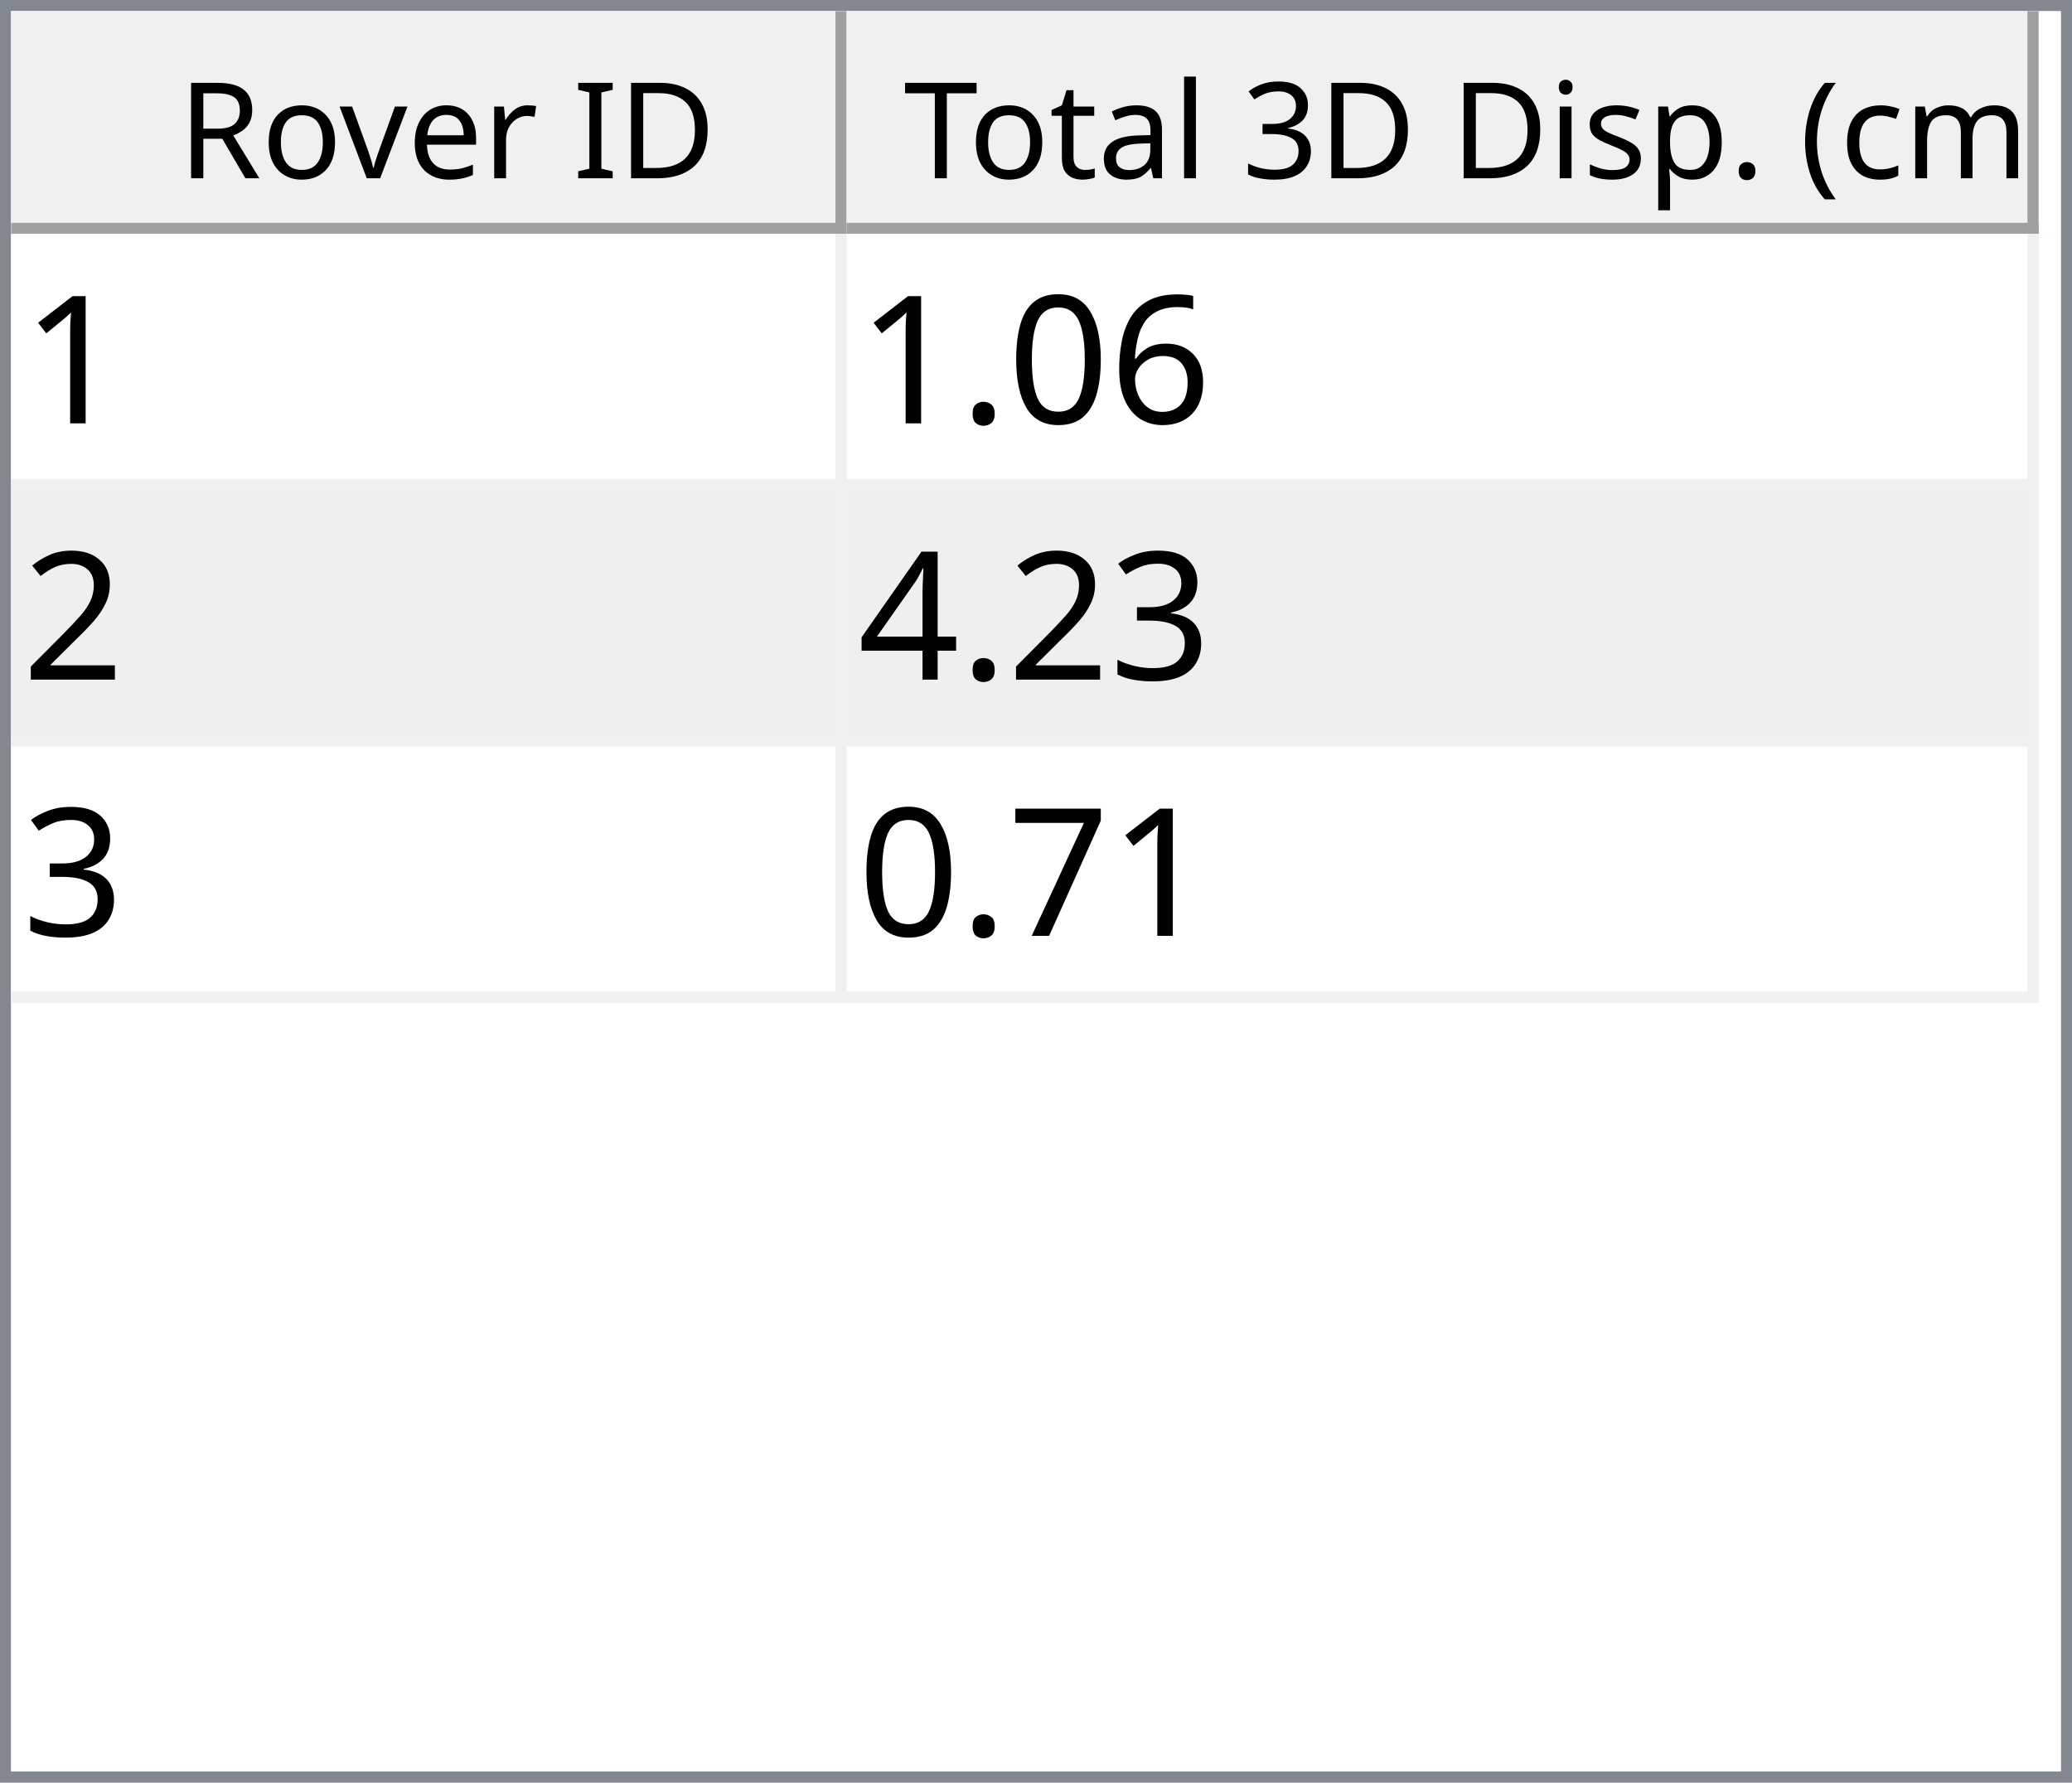
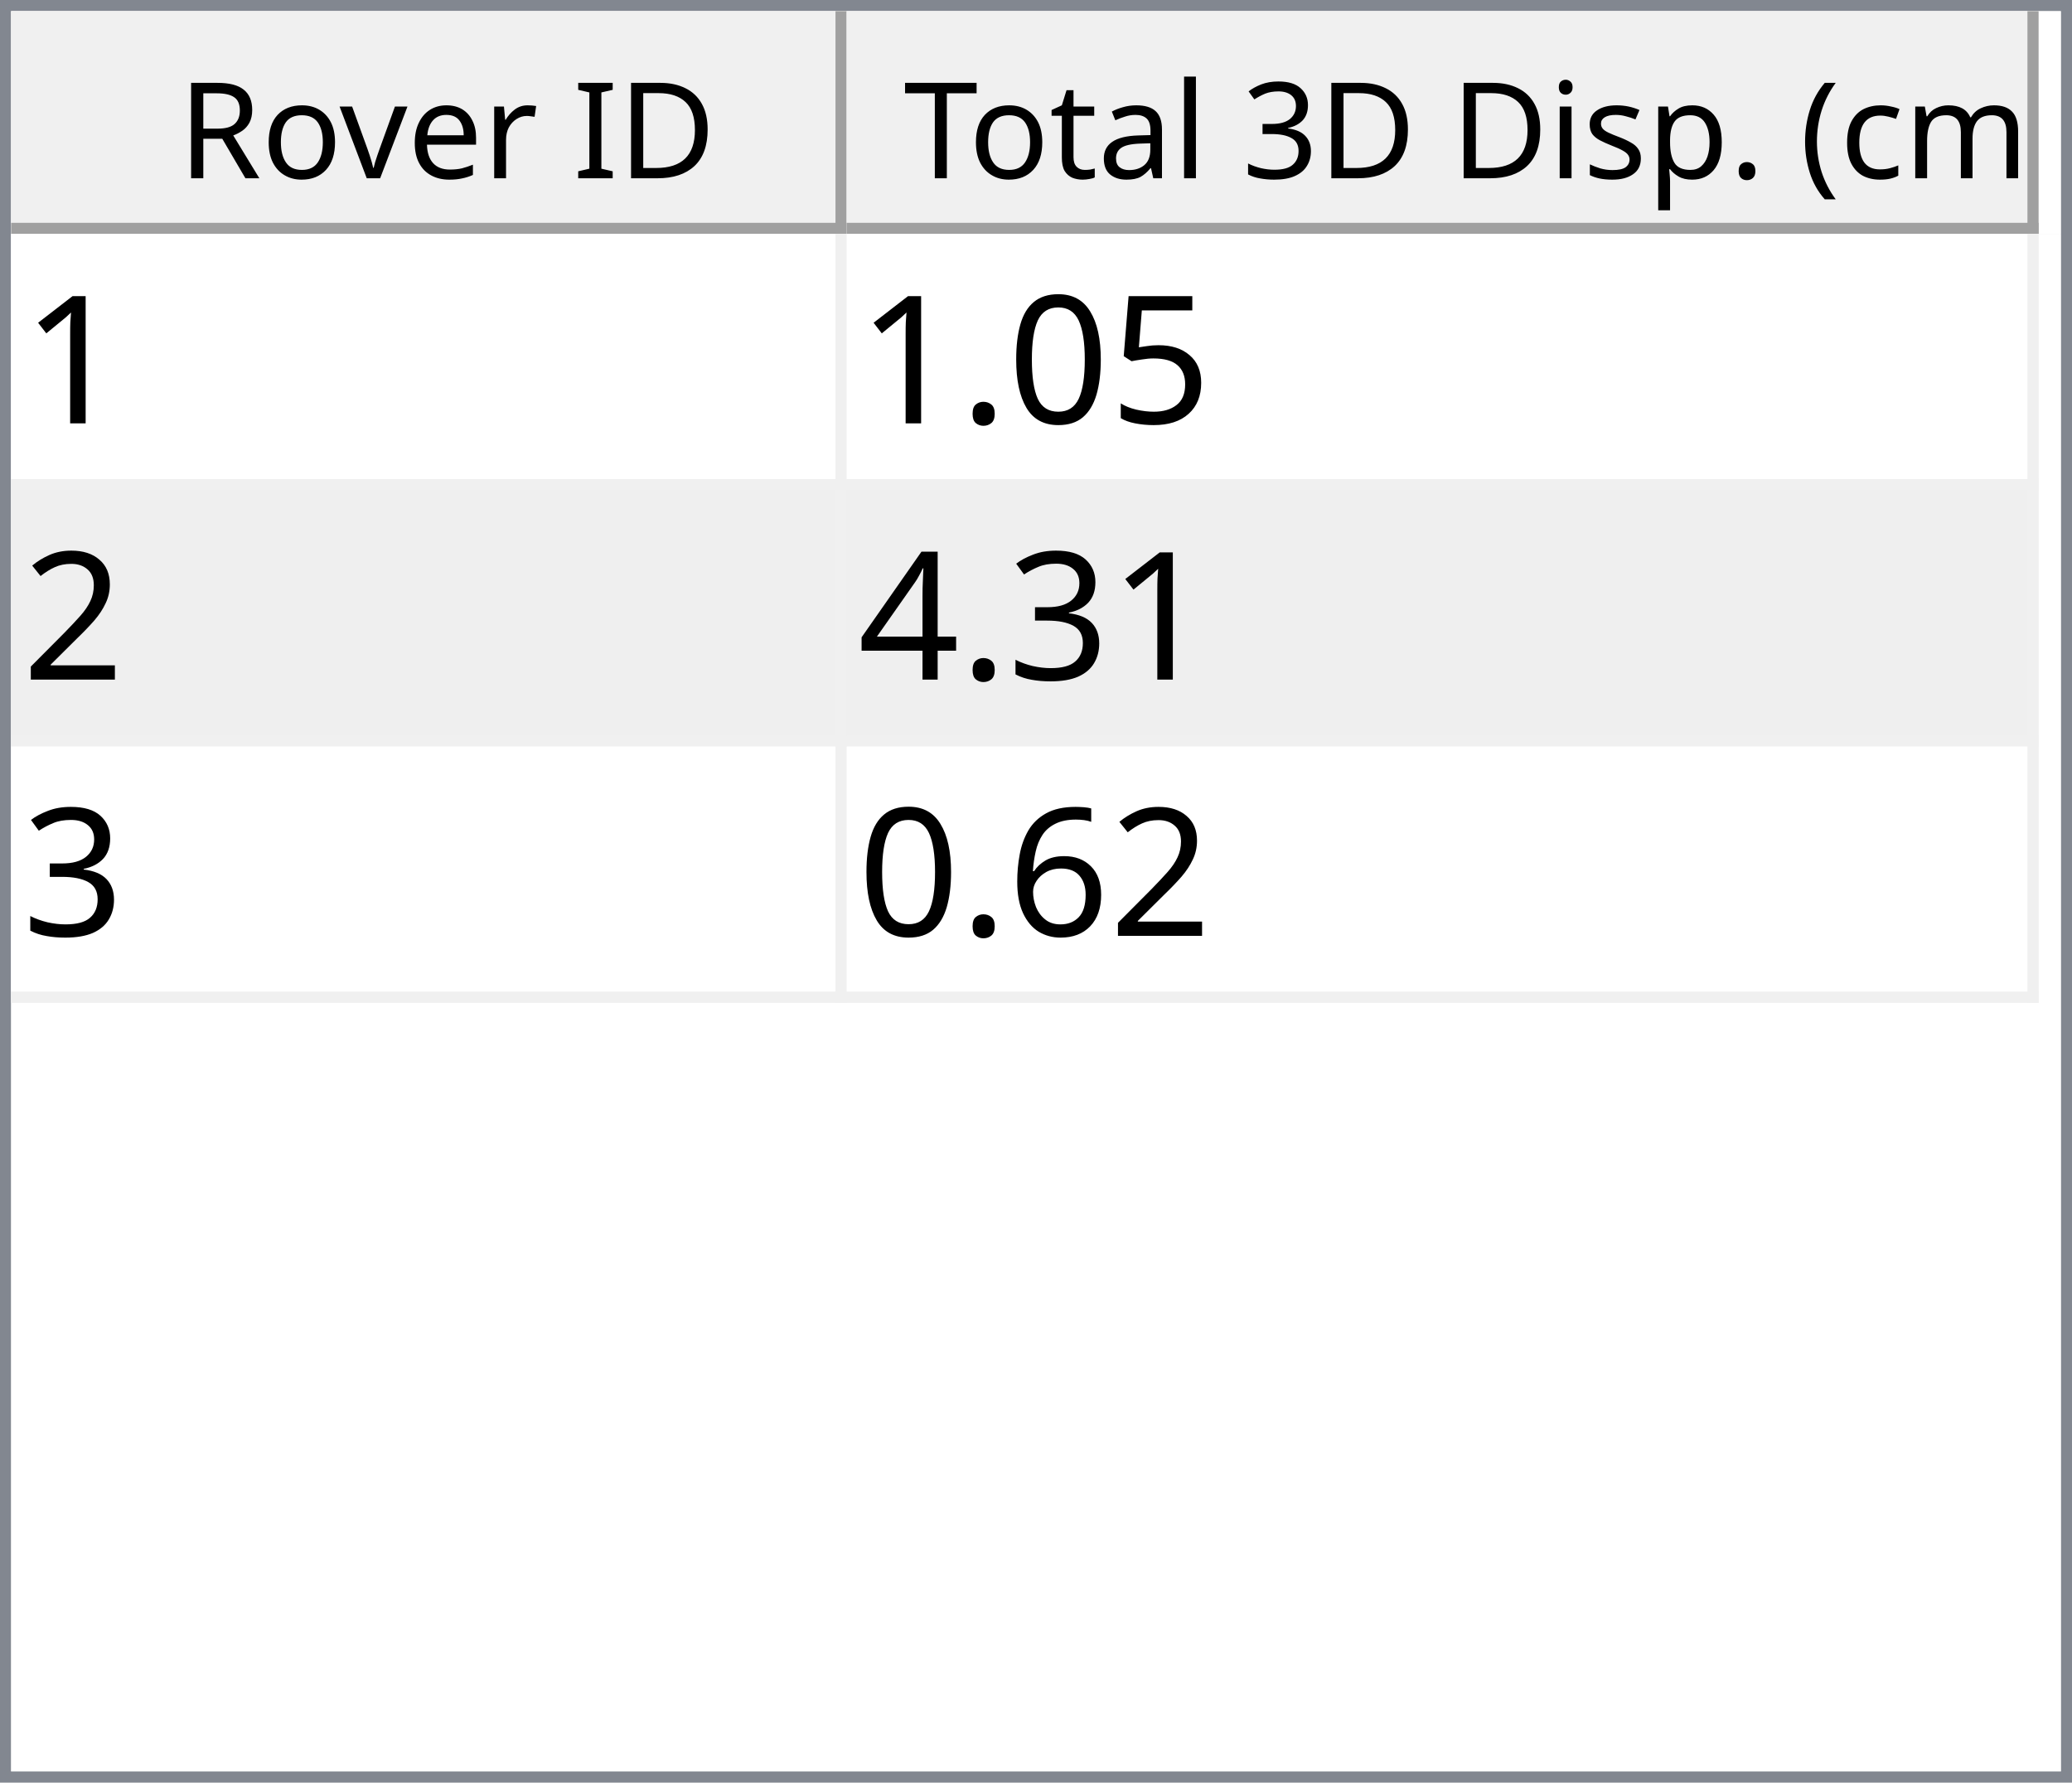
<svg xmlns="http://www.w3.org/2000/svg" style="fill-opacity:1; color-rendering:auto; color-interpolation:auto; text-rendering:auto; stroke:black; stroke-linecap:square; stroke-miterlimit:10; shape-rendering:auto; stroke-opacity:1; fill:black; stroke-dasharray:none; font-weight:normal; stroke-width:1; font-family:'Dialog'; font-style:normal; stroke-linejoin:miter; font-size:12px; stroke-dashoffset:0; image-rendering:auto;" width="186" height="160">
  <defs id="genericDefs" />
  <g>
    <defs id="defs1">
      <clipPath clipPathUnits="userSpaceOnUse" id="clipPath1">
        <path d="M0 0 L186 0 L186 160 L0 160 L0 0 Z" />
      </clipPath>
      <clipPath clipPathUnits="userSpaceOnUse" id="clipPath2">
        <path d="M0 0 L0 160 L186 160 L186 0 Z" />
      </clipPath>
      <clipPath clipPathUnits="userSpaceOnUse" id="clipPath3">
        <path d="M0 0 L0 20 L184 20 L184 0 Z" />
      </clipPath>
      <clipPath clipPathUnits="userSpaceOnUse" id="clipPath4">
        <path d="M0 0 L0 20 L75 20 L75 0 Z" />
      </clipPath>
      <clipPath clipPathUnits="userSpaceOnUse" id="clipPath5">
        <path d="M1 1 L1 19 L74 19 L74 1 Z" />
      </clipPath>
      <clipPath clipPathUnits="userSpaceOnUse" id="clipPath6">
        <path d="M0 0 L0 18 L73 18 L73 0 Z" />
      </clipPath>
      <clipPath clipPathUnits="userSpaceOnUse" id="clipPath7">
        <path d="M-0.5 -0.5 L-0.5 19.5 L74.5 19.5 L74.5 -0.5 Z" />
      </clipPath>
      <clipPath clipPathUnits="userSpaceOnUse" id="clipPath8">
        <path d="M0 0 L0 20 L107 20 L107 0 Z" />
      </clipPath>
      <clipPath clipPathUnits="userSpaceOnUse" id="clipPath9">
        <path d="M1 1 L1 19 L106 19 L106 1 Z" />
      </clipPath>
      <clipPath clipPathUnits="userSpaceOnUse" id="clipPath10">
        <path d="M0 0 L0 18 L105 18 L105 0 Z" />
      </clipPath>
      <clipPath clipPathUnits="userSpaceOnUse" id="clipPath11">
        <path d="M-0.5 -0.5 L-0.5 19.5 L106.5 19.5 L106.5 -0.5 Z" />
      </clipPath>
      <clipPath clipPathUnits="userSpaceOnUse" id="clipPath12">
        <path d="M0 0 L0 138 L184 138 L184 0 Z" />
      </clipPath>
      <clipPath clipPathUnits="userSpaceOnUse" id="clipPath13">
        <path d="M0 0 L0 69 L182 69 L182 0 Z" />
      </clipPath>
      <clipPath clipPathUnits="userSpaceOnUse" id="clipPath14">
        <path d="M-0.5 -0.5 L-0.5 68.5 L181.5 68.5 L181.5 -0.5 Z" />
      </clipPath>
      <clipPath clipPathUnits="userSpaceOnUse" id="clipPath15">
        <path d="M0 0 L0 22 L74 22 L74 0 Z" />
      </clipPath>
      <clipPath clipPathUnits="userSpaceOnUse" id="clipPath16">
        <path d="M0 0 L0 22 L106 22 L106 0 Z" />
      </clipPath>
      <font horiz-adv-x="64.551" id="font1">
        <font-face ascent="107.91" descent="25.098" units-per-em="100" style="font-style:normal; font-family:Segoe UI; font-weight:normal;" />
        <missing-glyph horiz-adv-x="64.551" d="M8.109 0 L8.109 68.266 L56.453 68.266 L56.453 0 L8.109 0 ZM15.328 7.234 L49.219 7.234 L49.219 61.031 L15.328 61.031 L15.328 7.234 Z" />
        <glyph unicode="D" horiz-adv-x="70.117" d="M9.188 0 L9.188 70.016 L28.516 70.016 Q65.531 70.016 65.531 35.891 Q65.531 19.672 55.25 9.836 Q44.969 0 27.734 0 L9.188 0 ZM17.391 62.594 L17.391 7.422 L27.828 7.422 Q41.609 7.422 49.273 14.797 Q56.938 22.172 56.938 35.688 Q56.938 62.594 28.328 62.594 L17.391 62.594 Z" />
        <glyph unicode="I" horiz-adv-x="26.611" d="M17.391 0 L9.188 0 L9.188 70.016 L17.391 70.016 L17.391 0 Z" />
        <glyph unicode=" " horiz-adv-x="27.393" d="" />
        <glyph unicode="r" horiz-adv-x="34.766" d="M34.188 41.891 Q32.078 43.5 28.125 43.5 Q23 43.5 19.555 38.672 Q16.109 33.844 16.109 25.484 L16.109 0 L8.109 0 L8.109 50 L16.109 50 L16.109 39.703 L16.312 39.703 Q18.016 44.969 21.531 47.922 Q25.047 50.875 29.391 50.875 Q32.516 50.875 34.188 50.203 L34.188 41.891 Z" />
        <glyph unicode="e" horiz-adv-x="52.295" d="M48.297 23 L12.984 23 Q13.188 14.656 17.484 10.109 Q21.781 5.562 29.297 5.562 Q37.75 5.562 44.828 11.141 L44.828 3.609 Q38.234 -1.172 27.391 -1.172 Q16.797 -1.172 10.742 5.641 Q4.688 12.453 4.688 24.812 Q4.688 36.469 11.305 43.82 Q17.922 51.172 27.734 51.172 Q37.547 51.172 42.922 44.828 Q48.297 38.484 48.297 27.203 L48.297 23 ZM40.094 29.781 Q40.047 36.719 36.75 40.578 Q33.453 44.438 27.594 44.438 Q21.922 44.438 17.969 40.383 Q14.016 36.328 13.094 29.781 L40.094 29.781 Z" />
        <glyph unicode="v" horiz-adv-x="47.9" d="M47.406 50 L27.484 0 L19.625 0 L0.688 50 L9.469 50 L22.172 13.672 Q23.578 9.672 23.922 6.688 L24.125 6.688 Q24.609 10.453 25.688 13.484 L38.969 50 L47.406 50 Z" />
        <glyph unicode="o" horiz-adv-x="58.594" d="M29 -1.172 Q17.922 -1.172 11.305 5.836 Q4.688 12.844 4.688 24.422 Q4.688 37.016 11.57 44.094 Q18.453 51.172 30.172 51.172 Q41.359 51.172 47.633 44.289 Q53.906 37.406 53.906 25.203 Q53.906 13.234 47.141 6.031 Q40.375 -1.172 29 -1.172 ZM29.594 44.438 Q21.875 44.438 17.383 39.188 Q12.891 33.938 12.891 24.703 Q12.891 15.828 17.43 10.695 Q21.969 5.562 29.594 5.562 Q37.359 5.562 41.531 10.594 Q45.703 15.625 45.703 24.906 Q45.703 34.281 41.531 39.359 Q37.359 44.438 29.594 44.438 Z" />
        <glyph unicode="R" horiz-adv-x="59.814" d="M59.375 0 L49.609 0 L37.891 19.625 Q36.281 22.359 34.766 24.289 Q33.25 26.219 31.664 27.438 Q30.078 28.656 28.25 29.219 Q26.422 29.781 24.125 29.781 L17.391 29.781 L17.391 0 L9.188 0 L9.188 70.016 L30.078 70.016 Q34.672 70.016 38.555 68.867 Q42.438 67.719 45.289 65.375 Q48.141 63.031 49.758 59.547 Q51.375 56.062 51.375 51.375 Q51.375 47.703 50.273 44.656 Q49.172 41.609 47.148 39.211 Q45.125 36.812 42.266 35.133 Q39.406 33.453 35.844 32.516 L35.844 32.328 Q37.594 31.547 38.891 30.547 Q40.188 29.547 41.359 28.18 Q42.531 26.812 43.68 25.078 Q44.828 23.344 46.234 21.047 L59.375 0 ZM17.391 62.594 L17.391 37.203 L28.516 37.203 Q31.594 37.203 34.203 38.133 Q36.812 39.062 38.719 40.797 Q40.625 42.531 41.703 45.047 Q42.781 47.562 42.781 50.688 Q42.781 56.297 39.141 59.445 Q35.5 62.594 28.609 62.594 L17.391 62.594 Z" />
        <glyph unicode=")" horiz-adv-x="30.176" d="M8.297 -15.922 L1.172 -15.922 Q16.406 2.344 16.406 26.812 Q16.406 51.469 1.078 70.016 L8.297 70.016 Q23.531 52.156 23.531 26.703 Q23.531 1.375 8.297 -15.922 Z" />
        <glyph unicode="m" horiz-adv-x="86.133" d="M79.109 0 L71.094 0 L71.094 28.719 Q71.094 37.016 68.531 40.727 Q65.969 44.438 59.906 44.438 Q54.781 44.438 51.195 39.75 Q47.609 35.062 47.609 28.516 L47.609 0 L39.594 0 L39.594 29.688 Q39.594 44.438 28.219 44.438 Q22.953 44.438 19.531 40.016 Q16.109 35.594 16.109 28.516 L16.109 0 L8.109 0 L8.109 50 L16.109 50 L16.109 42.094 L16.312 42.094 Q21.625 51.172 31.844 51.172 Q36.969 51.172 40.773 48.312 Q44.578 45.453 46 40.828 Q51.562 51.172 62.594 51.172 Q79.109 51.172 79.109 30.812 L79.109 0 Z" />
        <glyph unicode="c" horiz-adv-x="46.191" d="M42.188 2.297 Q36.422 -1.172 28.516 -1.172 Q17.828 -1.172 11.258 5.789 Q4.688 12.75 4.688 23.828 Q4.688 36.188 11.766 43.68 Q18.844 51.172 30.672 51.172 Q37.25 51.172 42.281 48.734 L42.281 40.531 Q36.719 44.438 30.375 44.438 Q22.703 44.438 17.797 38.945 Q12.891 33.453 12.891 24.516 Q12.891 15.719 17.508 10.641 Q22.125 5.562 29.891 5.562 Q36.422 5.562 42.188 9.906 L42.188 2.297 Z" />
        <glyph unicode="(" horiz-adv-x="30.176" d="M29.109 -15.922 L21.969 -15.922 Q6.844 1.375 6.844 26.703 Q6.844 52.156 21.969 70.016 L29.203 70.016 Q13.875 51.469 13.875 26.812 Q13.875 2.344 29.109 -15.922 Z" />
        <glyph unicode="." horiz-adv-x="21.68" d="M10.891 -1.078 Q8.641 -1.078 7.055 0.539 Q5.469 2.156 5.469 4.391 Q5.469 6.641 7.055 8.273 Q8.641 9.906 10.891 9.906 Q13.188 9.906 14.797 8.273 Q16.406 6.641 16.406 4.391 Q16.406 2.156 14.797 0.539 Q13.188 -1.078 10.891 -1.078 Z" />
        <glyph unicode="p" horiz-adv-x="58.789" d="M16.312 7.234 L16.109 7.234 L16.109 -23 L8.109 -23 L8.109 50 L16.109 50 L16.109 41.219 L16.312 41.219 Q22.219 51.172 33.594 51.172 Q43.266 51.172 48.688 44.461 Q54.109 37.75 54.109 26.469 Q54.109 13.922 48 6.375 Q41.891 -1.172 31.297 -1.172 Q21.578 -1.172 16.312 7.234 ZM16.109 27.391 L16.109 20.406 Q16.109 14.203 20.141 9.883 Q24.172 5.562 30.375 5.562 Q37.641 5.562 41.773 11.133 Q45.906 16.703 45.906 26.609 Q45.906 34.969 42.047 39.703 Q38.188 44.438 31.594 44.438 Q24.609 44.438 20.359 39.578 Q16.109 34.719 16.109 27.391 Z" />
        <glyph unicode="s" horiz-adv-x="42.432" d="M5.078 1.812 L5.078 10.406 Q11.625 5.562 19.484 5.562 Q30.031 5.562 30.031 12.594 Q30.031 14.594 29.125 15.992 Q28.219 17.391 26.68 18.461 Q25.141 19.531 23.07 20.383 Q21 21.234 18.609 22.172 Q15.281 23.484 12.766 24.828 Q10.25 26.172 8.57 27.859 Q6.891 29.547 6.031 31.695 Q5.172 33.844 5.172 36.719 Q5.172 40.234 6.789 42.945 Q8.406 45.656 11.086 47.484 Q13.766 49.312 17.211 50.242 Q20.656 51.172 24.312 51.172 Q30.812 51.172 35.938 48.922 L35.938 40.828 Q30.422 44.438 23.25 44.438 Q21 44.438 19.195 43.922 Q17.391 43.406 16.094 42.477 Q14.797 41.547 14.086 40.258 Q13.375 38.969 13.375 37.406 Q13.375 35.453 14.086 34.133 Q14.797 32.812 16.164 31.789 Q17.531 30.766 19.484 29.938 Q21.438 29.109 23.922 28.125 Q27.25 26.859 29.883 25.516 Q32.516 24.172 34.375 22.484 Q36.234 20.797 37.234 18.602 Q38.234 16.406 38.234 13.375 Q38.234 9.672 36.602 6.938 Q34.969 4.203 32.234 2.398 Q29.5 0.594 25.93 -0.289 Q22.359 -1.172 18.453 -1.172 Q10.75 -1.172 5.078 1.812 Z" />
        <glyph unicode="i" horiz-adv-x="24.219" d="M12.203 62.703 Q10.062 62.703 8.547 64.164 Q7.031 65.625 7.031 67.875 Q7.031 70.125 8.547 71.609 Q10.062 73.094 12.203 73.094 Q14.406 73.094 15.945 71.609 Q17.484 70.125 17.484 67.875 Q17.484 65.719 15.945 64.211 Q14.406 62.703 12.203 62.703 ZM16.109 0 L8.109 0 L8.109 50 L16.109 50 L16.109 0 Z" />
        <glyph unicode="3" horiz-adv-x="53.906" d="M46.531 19.828 Q46.531 15.094 44.75 11.211 Q42.969 7.328 39.719 4.57 Q36.469 1.812 31.93 0.297 Q27.391 -1.219 21.922 -1.219 Q11.922 -1.219 6 2.594 L6 11.188 Q13.094 5.609 22.219 5.609 Q25.875 5.609 28.828 6.539 Q31.781 7.469 33.906 9.227 Q36.031 10.984 37.18 13.477 Q38.328 15.969 38.328 19.094 Q38.328 32.812 18.797 32.812 L12.984 32.812 L12.984 39.594 L18.5 39.594 Q35.797 39.594 35.797 52.484 Q35.797 64.406 22.609 64.406 Q15.188 64.406 8.688 59.422 L8.688 67.188 Q15.375 71.188 24.609 71.188 Q29 71.188 32.57 69.969 Q36.141 68.75 38.68 66.555 Q41.219 64.359 42.609 61.281 Q44 58.203 44 54.5 Q44 40.672 30.031 36.719 L30.031 36.531 Q33.594 36.141 36.625 34.797 Q39.656 33.453 41.852 31.305 Q44.047 29.156 45.289 26.25 Q46.531 23.344 46.531 19.828 Z" />
        <glyph unicode="l" horiz-adv-x="24.219" d="M16.109 0 L8.109 0 L8.109 74.031 L16.109 74.031 L16.109 0 Z" />
        <glyph unicode="a" horiz-adv-x="50.879" d="M43.891 0 L35.891 0 L35.891 7.812 L35.688 7.812 Q30.469 -1.172 20.312 -1.172 Q12.844 -1.172 8.617 2.781 Q4.391 6.734 4.391 13.281 Q4.391 27.297 20.906 29.594 L35.891 31.688 Q35.891 44.438 25.594 44.438 Q16.547 44.438 9.281 38.281 L9.281 46.484 Q16.656 51.172 26.266 51.172 Q43.891 51.172 43.891 32.516 L43.891 0 ZM35.891 25.297 L23.828 23.641 Q18.266 22.859 15.43 20.875 Q12.594 18.891 12.594 13.875 Q12.594 10.203 15.211 7.883 Q17.828 5.562 22.172 5.562 Q28.125 5.562 32.008 9.742 Q35.891 13.922 35.891 20.312 L35.891 25.297 Z" />
        <glyph unicode="t" horiz-adv-x="33.887" d="M31.297 0.484 Q28.469 -1.078 23.828 -1.078 Q10.688 -1.078 10.688 13.578 L10.688 43.172 L2.094 43.172 L2.094 50 L10.688 50 L10.688 62.203 L18.703 64.797 L18.703 50 L31.297 50 L31.297 43.172 L18.703 43.172 L18.703 14.984 Q18.703 9.969 20.414 7.82 Q22.125 5.672 26.078 5.672 Q29.109 5.672 31.297 7.328 L31.297 0.484 Z" />
        <glyph unicode="T" horiz-adv-x="52.393" d="M50.594 62.594 L30.375 62.594 L30.375 0 L22.172 0 L22.172 62.594 L2 62.594 L2 70.016 L50.594 70.016 L50.594 62.594 Z" />
      </font>
      <font horiz-adv-x="75.0" id="font2">
        <font-face ascent="100.537" descent="21.973" units-per-em="100" style="font-style:normal; font-family:sans-serif; font-weight:normal;" />
        <missing-glyph horiz-adv-x="75.0" d="M12.5 0 L12.5 62.5 L62.5 62.5 L62.5 0 L12.5 0 ZM14.062 1.562 L60.938 1.562 L60.938 60.938 L14.062 60.938 L14.062 1.562 Z" />
        <glyph unicode="1" horiz-adv-x="55.615" d="M37.25 0 L28.469 0 L28.469 56 Q25.297 52.984 20.141 49.953 Q14.984 46.922 10.891 45.406 L10.891 53.906 Q18.266 57.375 23.781 62.305 Q29.297 67.234 31.594 71.875 L37.25 71.875 L37.25 0 Z" />
-         <glyph unicode="6" horiz-adv-x="55.615" d="M49.75 54.047 L41.016 53.375 Q39.844 58.547 37.703 60.891 Q34.125 64.656 28.906 64.656 Q24.703 64.656 21.531 62.312 Q17.391 59.281 14.992 53.469 Q12.594 47.656 12.5 36.922 Q15.672 41.75 20.266 44.094 Q24.859 46.438 29.891 46.438 Q38.672 46.438 44.852 39.969 Q51.031 33.5 51.031 23.25 Q51.031 16.5 48.125 10.719 Q45.219 4.938 40.141 1.859 Q35.062 -1.219 28.609 -1.219 Q17.625 -1.219 10.695 6.859 Q3.766 14.938 3.766 33.5 Q3.766 54.25 11.422 63.672 Q18.109 71.875 29.438 71.875 Q37.891 71.875 43.289 67.141 Q48.688 62.406 49.75 54.047 ZM13.875 23.188 Q13.875 18.656 15.797 14.508 Q17.719 10.359 21.188 8.18 Q24.656 6 28.469 6 Q34.031 6 38.039 10.492 Q42.047 14.984 42.047 22.703 Q42.047 30.125 38.086 34.398 Q34.125 38.672 28.125 38.672 Q22.172 38.672 18.023 34.398 Q13.875 30.125 13.875 23.188 Z" />
+         <glyph unicode="5" horiz-adv-x="55.615" d="M4.156 18.75 L13.375 19.531 Q14.406 12.797 18.141 9.398 Q21.875 6 27.156 6 Q33.5 6 37.891 10.789 Q42.281 15.578 42.281 23.484 Q42.281 31 38.062 35.352 Q33.844 39.703 27 39.703 Q22.75 39.703 19.336 37.773 Q15.922 35.844 13.969 32.766 L5.719 33.844 L12.641 70.609 L48.25 70.609 L48.25 62.203 L19.672 62.203 L15.828 42.969 Q22.266 47.469 29.344 47.469 Q38.719 47.469 45.164 40.969 Q51.609 34.469 51.609 24.266 Q51.609 14.547 45.953 7.469 Q39.062 -1.219 27.156 -1.219 Q17.391 -1.219 11.211 4.25 Q5.031 9.719 4.156 18.75 Z" />
        <glyph unicode="0" horiz-adv-x="55.615" d="M4.156 35.297 Q4.156 48 6.766 55.742 Q9.375 63.484 14.523 67.68 Q19.672 71.875 27.484 71.875 Q33.25 71.875 37.594 69.555 Q41.938 67.234 44.773 62.867 Q47.609 58.5 49.219 52.227 Q50.828 45.953 50.828 35.297 Q50.828 22.703 48.242 14.969 Q45.656 7.234 40.508 3.008 Q35.359 -1.219 27.484 -1.219 Q17.141 -1.219 11.234 6.203 Q4.156 15.141 4.156 35.297 ZM13.188 35.297 Q13.188 17.672 17.312 11.836 Q21.438 6 27.484 6 Q33.547 6 37.672 11.859 Q41.797 17.719 41.797 35.297 Q41.797 52.984 37.672 58.789 Q33.547 64.594 27.391 64.594 Q21.344 64.594 17.719 59.469 Q13.188 52.938 13.188 35.297 Z" />
        <glyph unicode="." horiz-adv-x="27.783" d="M9.078 0 L9.078 10.016 L19.094 10.016 L19.094 0 L9.078 0 Z" />
        <glyph unicode="2" horiz-adv-x="55.615" d="M50.344 8.453 L50.344 0 L3.031 0 Q2.938 3.172 4.047 6.109 Q5.859 10.938 9.836 15.625 Q13.812 20.312 21.344 26.469 Q33.016 36.031 37.117 41.625 Q41.219 47.219 41.219 52.203 Q41.219 57.422 37.477 61.008 Q33.734 64.594 27.734 64.594 Q21.391 64.594 17.578 60.789 Q13.766 56.984 13.719 50.25 L4.688 51.172 Q5.609 61.281 11.664 66.578 Q17.719 71.875 27.938 71.875 Q38.234 71.875 44.242 66.164 Q50.25 60.453 50.25 52 Q50.25 47.703 48.492 43.555 Q46.734 39.406 42.656 34.812 Q38.578 30.219 29.109 22.219 Q21.188 15.578 18.945 13.211 Q16.703 10.844 15.234 8.453 L50.344 8.453 Z" />
        <glyph unicode="3" horiz-adv-x="55.615" d="M4.203 18.891 L12.984 20.062 Q14.5 12.594 18.141 9.297 Q21.781 6 27 6 Q33.203 6 37.477 10.297 Q41.75 14.594 41.75 20.953 Q41.75 27 37.797 30.93 Q33.844 34.859 27.734 34.859 Q25.25 34.859 21.531 33.891 L22.516 41.609 Q23.391 41.5 23.922 41.5 Q29.547 41.5 34.039 44.43 Q38.531 47.359 38.531 53.469 Q38.531 58.297 35.258 61.477 Q31.984 64.656 26.812 64.656 Q21.688 64.656 18.266 61.43 Q14.844 58.203 13.875 51.766 L5.078 53.328 Q6.688 62.156 12.398 67.016 Q18.109 71.875 26.609 71.875 Q32.469 71.875 37.398 69.359 Q42.328 66.844 44.945 62.5 Q47.562 58.156 47.562 53.266 Q47.562 48.641 45.07 44.828 Q42.578 41.016 37.703 38.766 Q44.047 37.312 47.562 32.695 Q51.078 28.078 51.078 21.141 Q51.078 11.766 44.242 5.25 Q37.406 -1.266 26.953 -1.266 Q17.531 -1.266 11.305 4.352 Q5.078 9.969 4.203 18.891 Z" />
        <glyph unicode="4" horiz-adv-x="55.615" d="M32.328 0 L32.328 17.141 L1.266 17.141 L1.266 25.203 L33.938 71.578 L41.109 71.578 L41.109 25.203 L50.781 25.203 L50.781 17.141 L41.109 17.141 L41.109 0 L32.328 0 ZM32.328 25.203 L32.328 57.469 L9.906 25.203 L32.328 25.203 Z" />
-         <glyph unicode="7" horiz-adv-x="55.615" d="M4.734 62.203 L4.734 70.656 L51.078 70.656 L51.078 63.812 Q44.234 56.547 37.523 44.484 Q30.812 32.422 27.156 19.672 Q24.516 10.688 23.781 0 L14.75 0 Q14.891 8.453 18.062 20.414 Q21.234 32.375 27.172 43.484 Q33.109 54.594 39.797 62.203 L4.734 62.203 Z" />
+         <glyph unicode="6" horiz-adv-x="55.615" d="M49.75 54.047 L41.016 53.375 Q39.844 58.547 37.703 60.891 Q34.125 64.656 28.906 64.656 Q24.703 64.656 21.531 62.312 Q17.391 59.281 14.992 53.469 Q12.594 47.656 12.5 36.922 Q15.672 41.75 20.266 44.094 Q24.859 46.438 29.891 46.438 Q38.672 46.438 44.852 39.969 Q51.031 33.5 51.031 23.25 Q51.031 16.5 48.125 10.719 Q45.219 4.938 40.141 1.859 Q35.062 -1.219 28.609 -1.219 Q17.625 -1.219 10.695 6.859 Q3.766 14.938 3.766 33.5 Q3.766 54.25 11.422 63.672 Q18.109 71.875 29.438 71.875 Q37.891 71.875 43.289 67.141 Q48.688 62.406 49.75 54.047 ZM13.875 23.188 Q13.875 18.656 15.797 14.508 Q17.719 10.359 21.188 8.18 Q24.656 6 28.469 6 Q34.031 6 38.039 10.492 Q42.047 14.984 42.047 22.703 Q42.047 30.125 38.086 34.398 Q34.125 38.672 28.125 38.672 Q22.172 38.672 18.023 34.398 Q13.875 30.125 13.875 23.188 Z" />
      </font>
    </defs>
    <g style="fill:white; stroke:white;">
      <rect x="0" y="0" width="186" style="clip-path:url(#clipPath1); stroke:none;" height="160" />
    </g>
    <g style="fill:white; text-rendering:optimizeSpeed; color-rendering:optimizeSpeed; image-rendering:optimizeSpeed; shape-rendering:crispEdges; stroke:white; color-interpolation:sRGB;">
      <rect x="0" width="186" height="160" y="0" style="stroke:none;" />
      <path style="stroke:none;" d="M0 160 L186 160 L186 0 L0 0 Z" />
    </g>
    <g style="fill:rgb(240,240,240); font-family:'Segoe UI'; stroke:rgb(240,240,240);">
      <rect x="0" y="0" width="186" style="clip-path:url(#clipPath2); stroke:none;" height="160" />
    </g>
    <g style="fill:rgb(130,135,144); font-family:'Segoe UI'; stroke:rgb(130,135,144);">
      <path d="M0 0 L186 0 L186 160 L0 160 L0 0 ZM1 1 L185 1 L185 159 L1 159 L1 1 Z" style="fill-rule:evenodd; clip-path:url(#clipPath2); stroke:none;" />
    </g>
    <g style="fill:white; font-family:'Segoe UI'; stroke:white;" transform="translate(1,1)">
      <rect x="0" y="0" width="184" style="clip-path:url(#clipPath3); stroke:none;" height="20" />
    </g>
    <g style="fill:rgb(240,240,240); font-family:'Segoe UI'; stroke:rgb(240,240,240);" transform="translate(1,1)">
      <rect x="0" y="0" width="75" style="clip-path:url(#clipPath4); stroke:none;" height="20" />
    </g>
    <g style="font-family:'Segoe UI';" transform="translate(2,2)">
      <text x="14" xml:space="preserve" y="14" style="clip-path:url(#clipPath6); stroke:none;">Rover ID</text>
    </g>
    <g style="fill:rgb(160,160,160); font-family:'Segoe UI'; stroke:rgb(160,160,160); stroke-linejoin:bevel;" transform="translate(1.5,1.5)">
      <line x1="74" x2="74" y1="0" style="fill:none; clip-path:url(#clipPath7);" y2="19" />
    </g>
    <g style="fill:rgb(160,160,160); font-family:'Segoe UI'; stroke:rgb(160,160,160); stroke-linejoin:bevel;" transform="matrix(1,0,0,1,1,1) translate(0.5,0.5)">
      <line x1="0" x2="74" y1="19" style="fill:none; clip-path:url(#clipPath7);" y2="19" />
    </g>
    <g style="fill:rgb(240,240,240); font-family:'Segoe UI'; stroke:rgb(240,240,240);" transform="translate(76,1)">
      <rect x="0" y="0" width="107" style="clip-path:url(#clipPath8); stroke:none;" height="20" />
    </g>
    <g style="font-family:'Segoe UI';" transform="translate(77,2)">
      <text x="1" xml:space="preserve" y="14" style="clip-path:url(#clipPath10); stroke:none;"> Total 3D Disp. (cm)</text>
    </g>
    <g style="fill:rgb(160,160,160); font-family:'Segoe UI'; stroke:rgb(160,160,160); stroke-linejoin:bevel;" transform="translate(76.5,1.5)">
      <line x1="106" x2="106" y1="0" style="fill:none; clip-path:url(#clipPath11);" y2="19" />
    </g>
    <g style="fill:rgb(160,160,160); font-family:'Segoe UI'; stroke:rgb(160,160,160); stroke-linejoin:bevel;" transform="matrix(1,0,0,1,76,1) translate(0.5,0.5)">
      <line x1="0" x2="106" y1="19" style="fill:none; clip-path:url(#clipPath11);" y2="19" />
    </g>
    <g style="fill:white; font-family:'Segoe UI'; stroke:white;" transform="translate(1,21)">
      <rect x="0" y="0" width="184" style="clip-path:url(#clipPath12); stroke:none;" height="138" />
    </g>
    <g style="fill:rgb(240,240,240); font-size:16px; font-family:sans-serif; stroke:rgb(240,240,240);" transform="translate(1,21)">
      <rect x="0" y="0" width="182" style="clip-path:url(#clipPath13); stroke:none;" height="69" />
      <line transform="translate(0.5,0.5)" x1="0" x2="181" y1="22" style="clip-path:url(#clipPath14); fill:none; stroke-linejoin:bevel;" y2="22" />
    </g>
    <g transform="matrix(1,0,0,1,1,21) translate(0.5,0.5)" style="fill:rgb(240,240,240); font-size:16px; font-family:sans-serif; stroke:rgb(240,240,240); stroke-linejoin:bevel;">
      <line x1="0" x2="181" y1="45" style="fill:none; clip-path:url(#clipPath14);" y2="45" />
    </g>
    <g transform="matrix(1,0,0,1,1,21) translate(0.5,0.5)" style="fill:rgb(240,240,240); font-size:16px; font-family:sans-serif; stroke:rgb(240,240,240); stroke-linejoin:bevel;">
      <line x1="0" x2="181" y1="68" style="fill:none; clip-path:url(#clipPath14);" y2="68" />
    </g>
    <g transform="matrix(1,0,0,1,1,21) translate(0.5,0.5)" style="fill:rgb(240,240,240); font-size:16px; font-family:sans-serif; stroke:rgb(240,240,240); stroke-linejoin:bevel;">
      <line x1="74" x2="74" y1="0" style="fill:none; clip-path:url(#clipPath14);" y2="68" />
    </g>
    <g transform="matrix(1,0,0,1,1,21) translate(0.5,0.5)" style="fill:rgb(240,240,240); font-size:16px; font-family:sans-serif; stroke:rgb(240,240,240); stroke-linejoin:bevel;">
      <line x1="181" x2="181" y1="0" style="fill:none; clip-path:url(#clipPath14);" y2="68" />
    </g>
    <g style="fill:white; font-size:16px; font-family:sans-serif; stroke:white;" transform="matrix(1,0,0,1,1,21)">
      <rect x="0" y="0" width="74" style="clip-path:url(#clipPath15); stroke:none;" height="22" />
      <text x="1" y="17" style="fill:black; clip-path:url(#clipPath15); stroke:none;" xml:space="preserve">1</text>
    </g>
    <g style="fill:white; font-size:16px; font-family:sans-serif; stroke:white;" transform="matrix(1,0,0,1,1,21) translate(75,0)">
      <rect x="0" y="0" width="106" style="clip-path:url(#clipPath16); stroke:none;" height="22" />
-       <text x="1" y="17" style="fill:black; clip-path:url(#clipPath16); stroke:none;" xml:space="preserve">1.06</text>
+       <text x="1" y="17" style="fill:black; clip-path:url(#clipPath16); stroke:none;" xml:space="preserve">1.05</text>
    </g>
    <g style="fill:rgb(239,239,239); font-size:16px; font-family:sans-serif; stroke:rgb(239,239,239);" transform="matrix(1,0,0,1,1,21) translate(0,23)">
      <rect x="0" y="0" width="74" style="clip-path:url(#clipPath15); stroke:none;" height="22" />
      <text x="1" y="17" style="fill:black; clip-path:url(#clipPath15); stroke:none;" xml:space="preserve">2</text>
    </g>
    <g style="fill:rgb(239,239,239); font-size:16px; font-family:sans-serif; stroke:rgb(239,239,239);" transform="matrix(1,0,0,1,1,21) translate(75,23)">
      <rect x="0" y="0" width="106" style="clip-path:url(#clipPath16); stroke:none;" height="22" />
-       <text x="1" y="17" style="fill:black; clip-path:url(#clipPath16); stroke:none;" xml:space="preserve">4.23</text>
+       <text x="1" y="17" style="fill:black; clip-path:url(#clipPath16); stroke:none;" xml:space="preserve">4.31</text>
    </g>
    <g style="fill:white; font-size:16px; font-family:sans-serif; stroke:white;" transform="matrix(1,0,0,1,1,21) translate(0,46)">
      <rect x="0" y="0" width="74" style="clip-path:url(#clipPath15); stroke:none;" height="22" />
      <text x="1" y="17" style="fill:black; clip-path:url(#clipPath15); stroke:none;" xml:space="preserve">3</text>
    </g>
    <g style="fill:white; font-size:16px; font-family:sans-serif; stroke:white;" transform="matrix(1,0,0,1,1,21) translate(75,46)">
      <rect x="0" y="0" width="106" style="clip-path:url(#clipPath16); stroke:none;" height="22" />
-       <text x="1" y="17" style="fill:black; clip-path:url(#clipPath16); stroke:none;" xml:space="preserve">0.71</text>
+       <text x="1" y="17" style="fill:black; clip-path:url(#clipPath16); stroke:none;" xml:space="preserve">0.62</text>
    </g>
  </g>
</svg>
